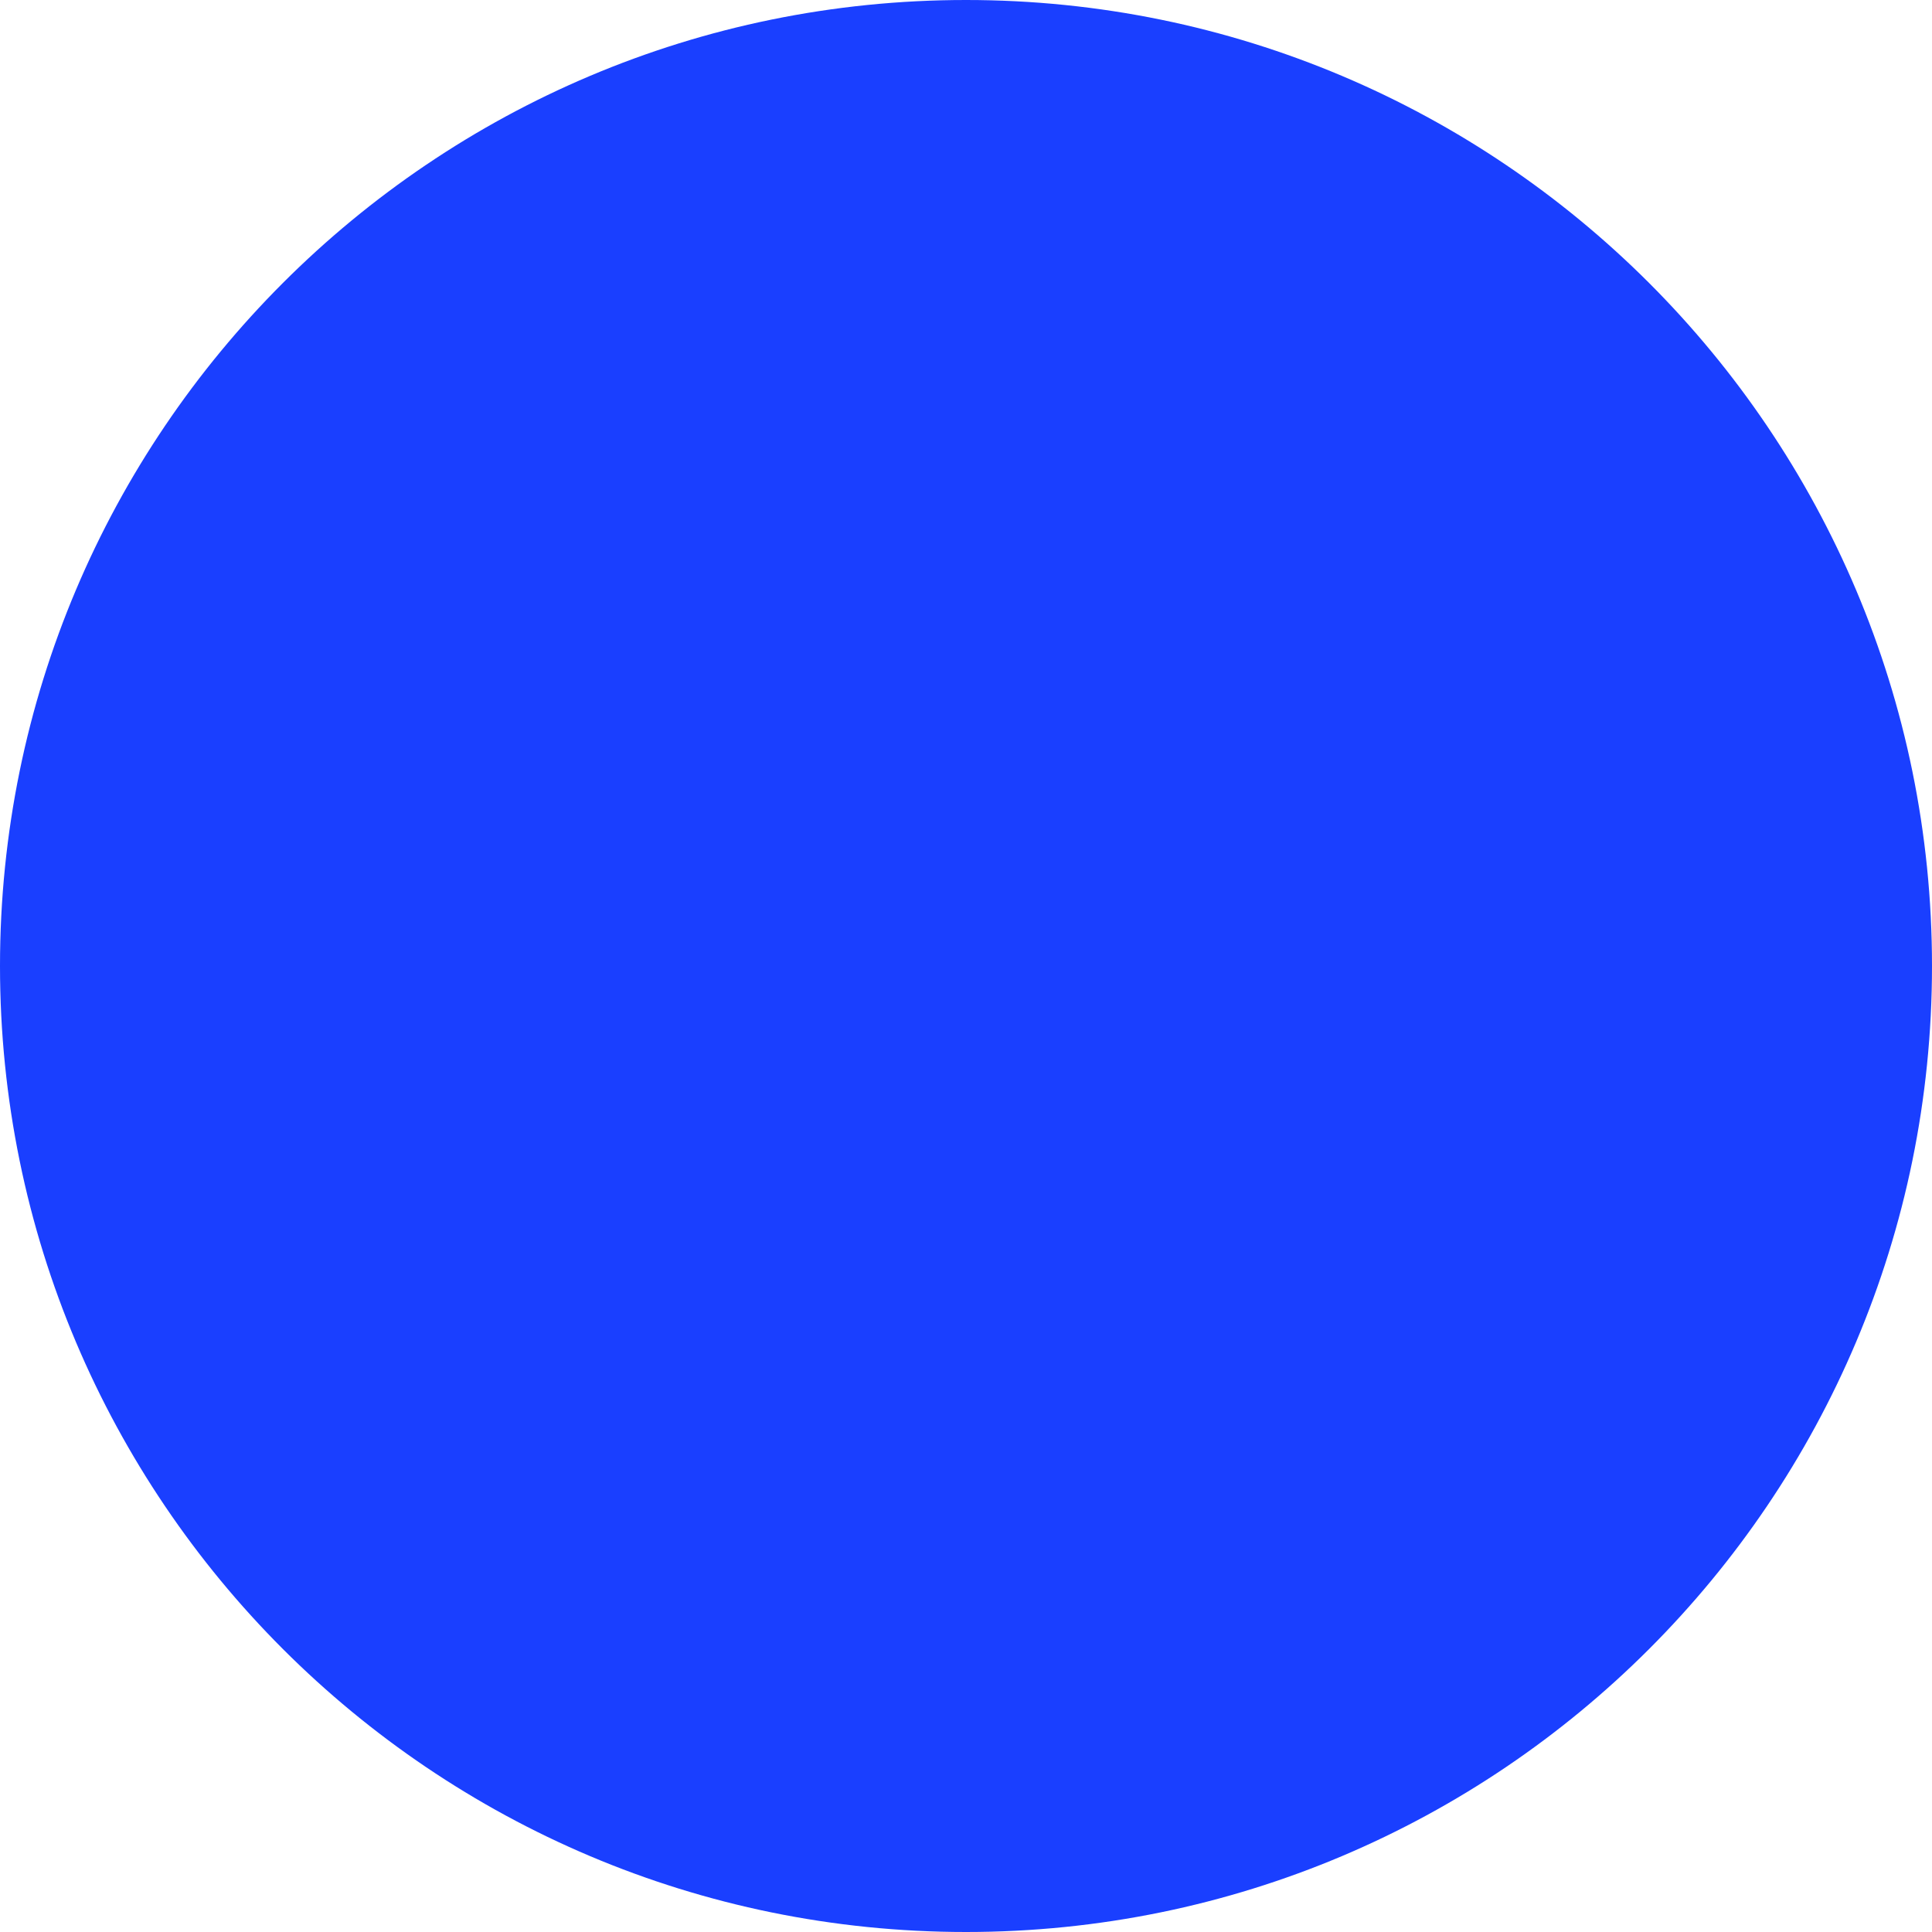
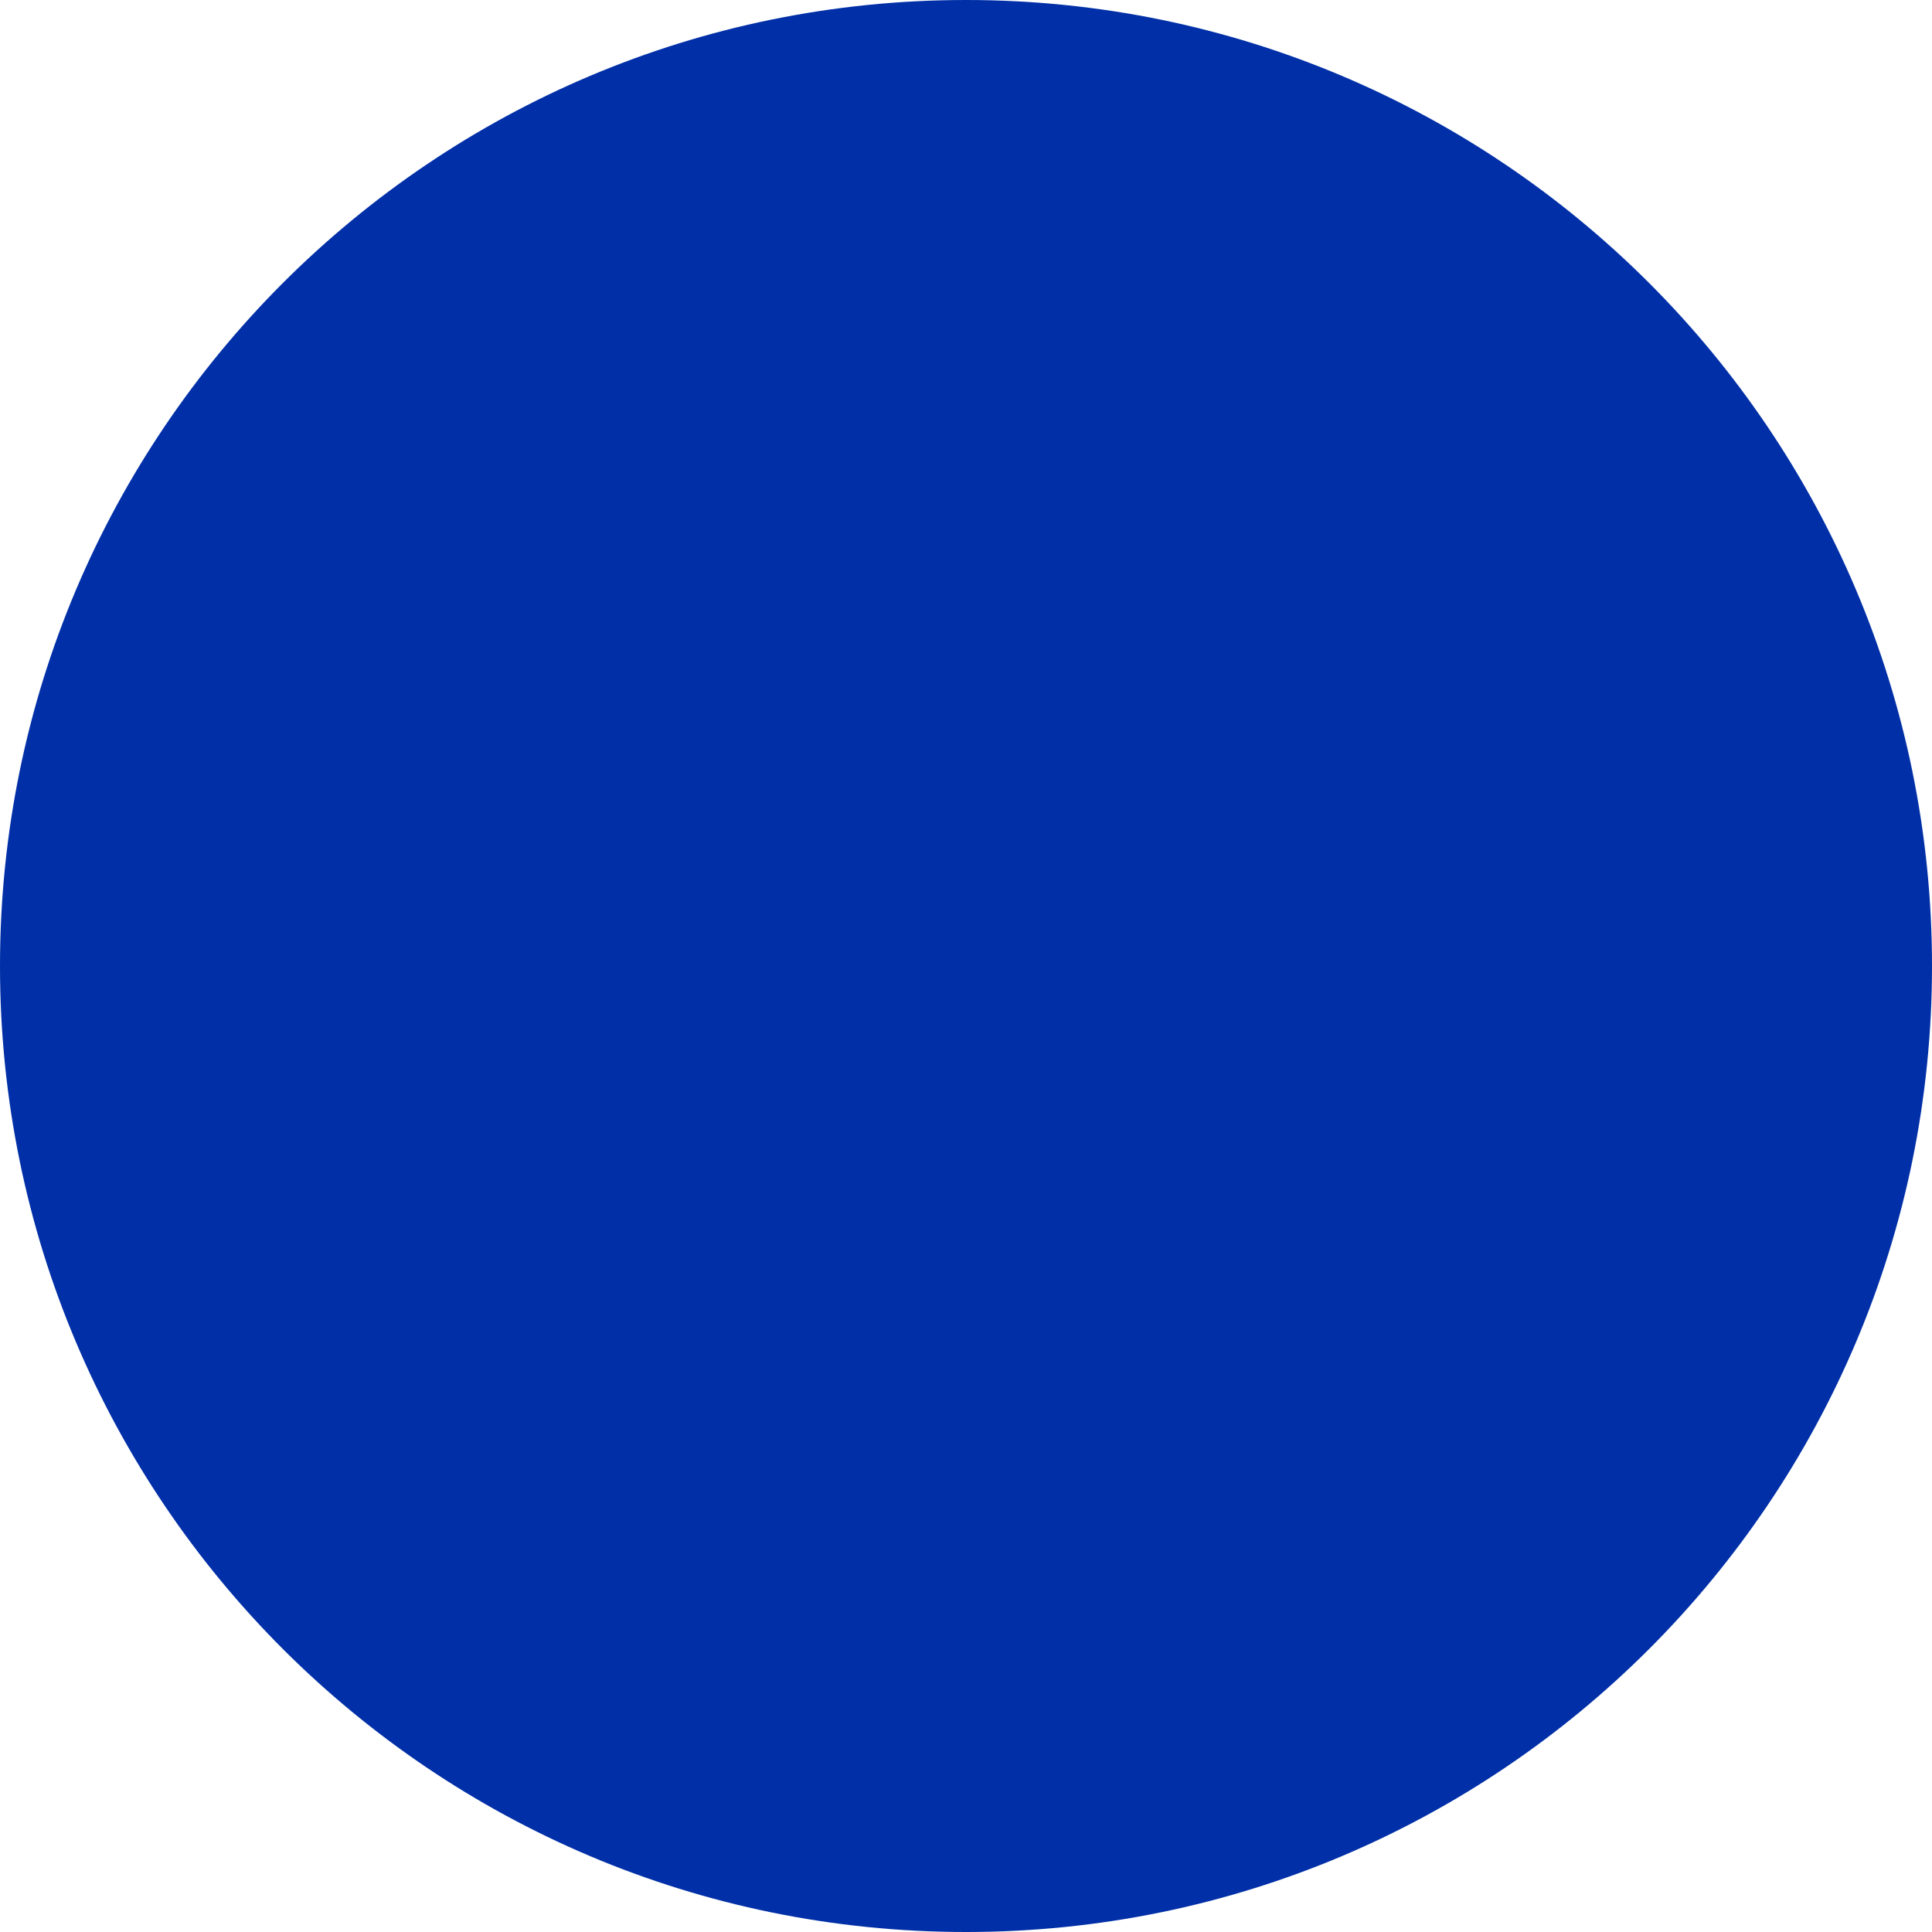
<svg xmlns="http://www.w3.org/2000/svg" viewBox="0 0 32 32">
-   <circle cx="16" cy="16" r="16" fill="#1A3FFF" />
+   <circle cx="16" cy="16" r="16" fill="#002FA7" />
</svg>
